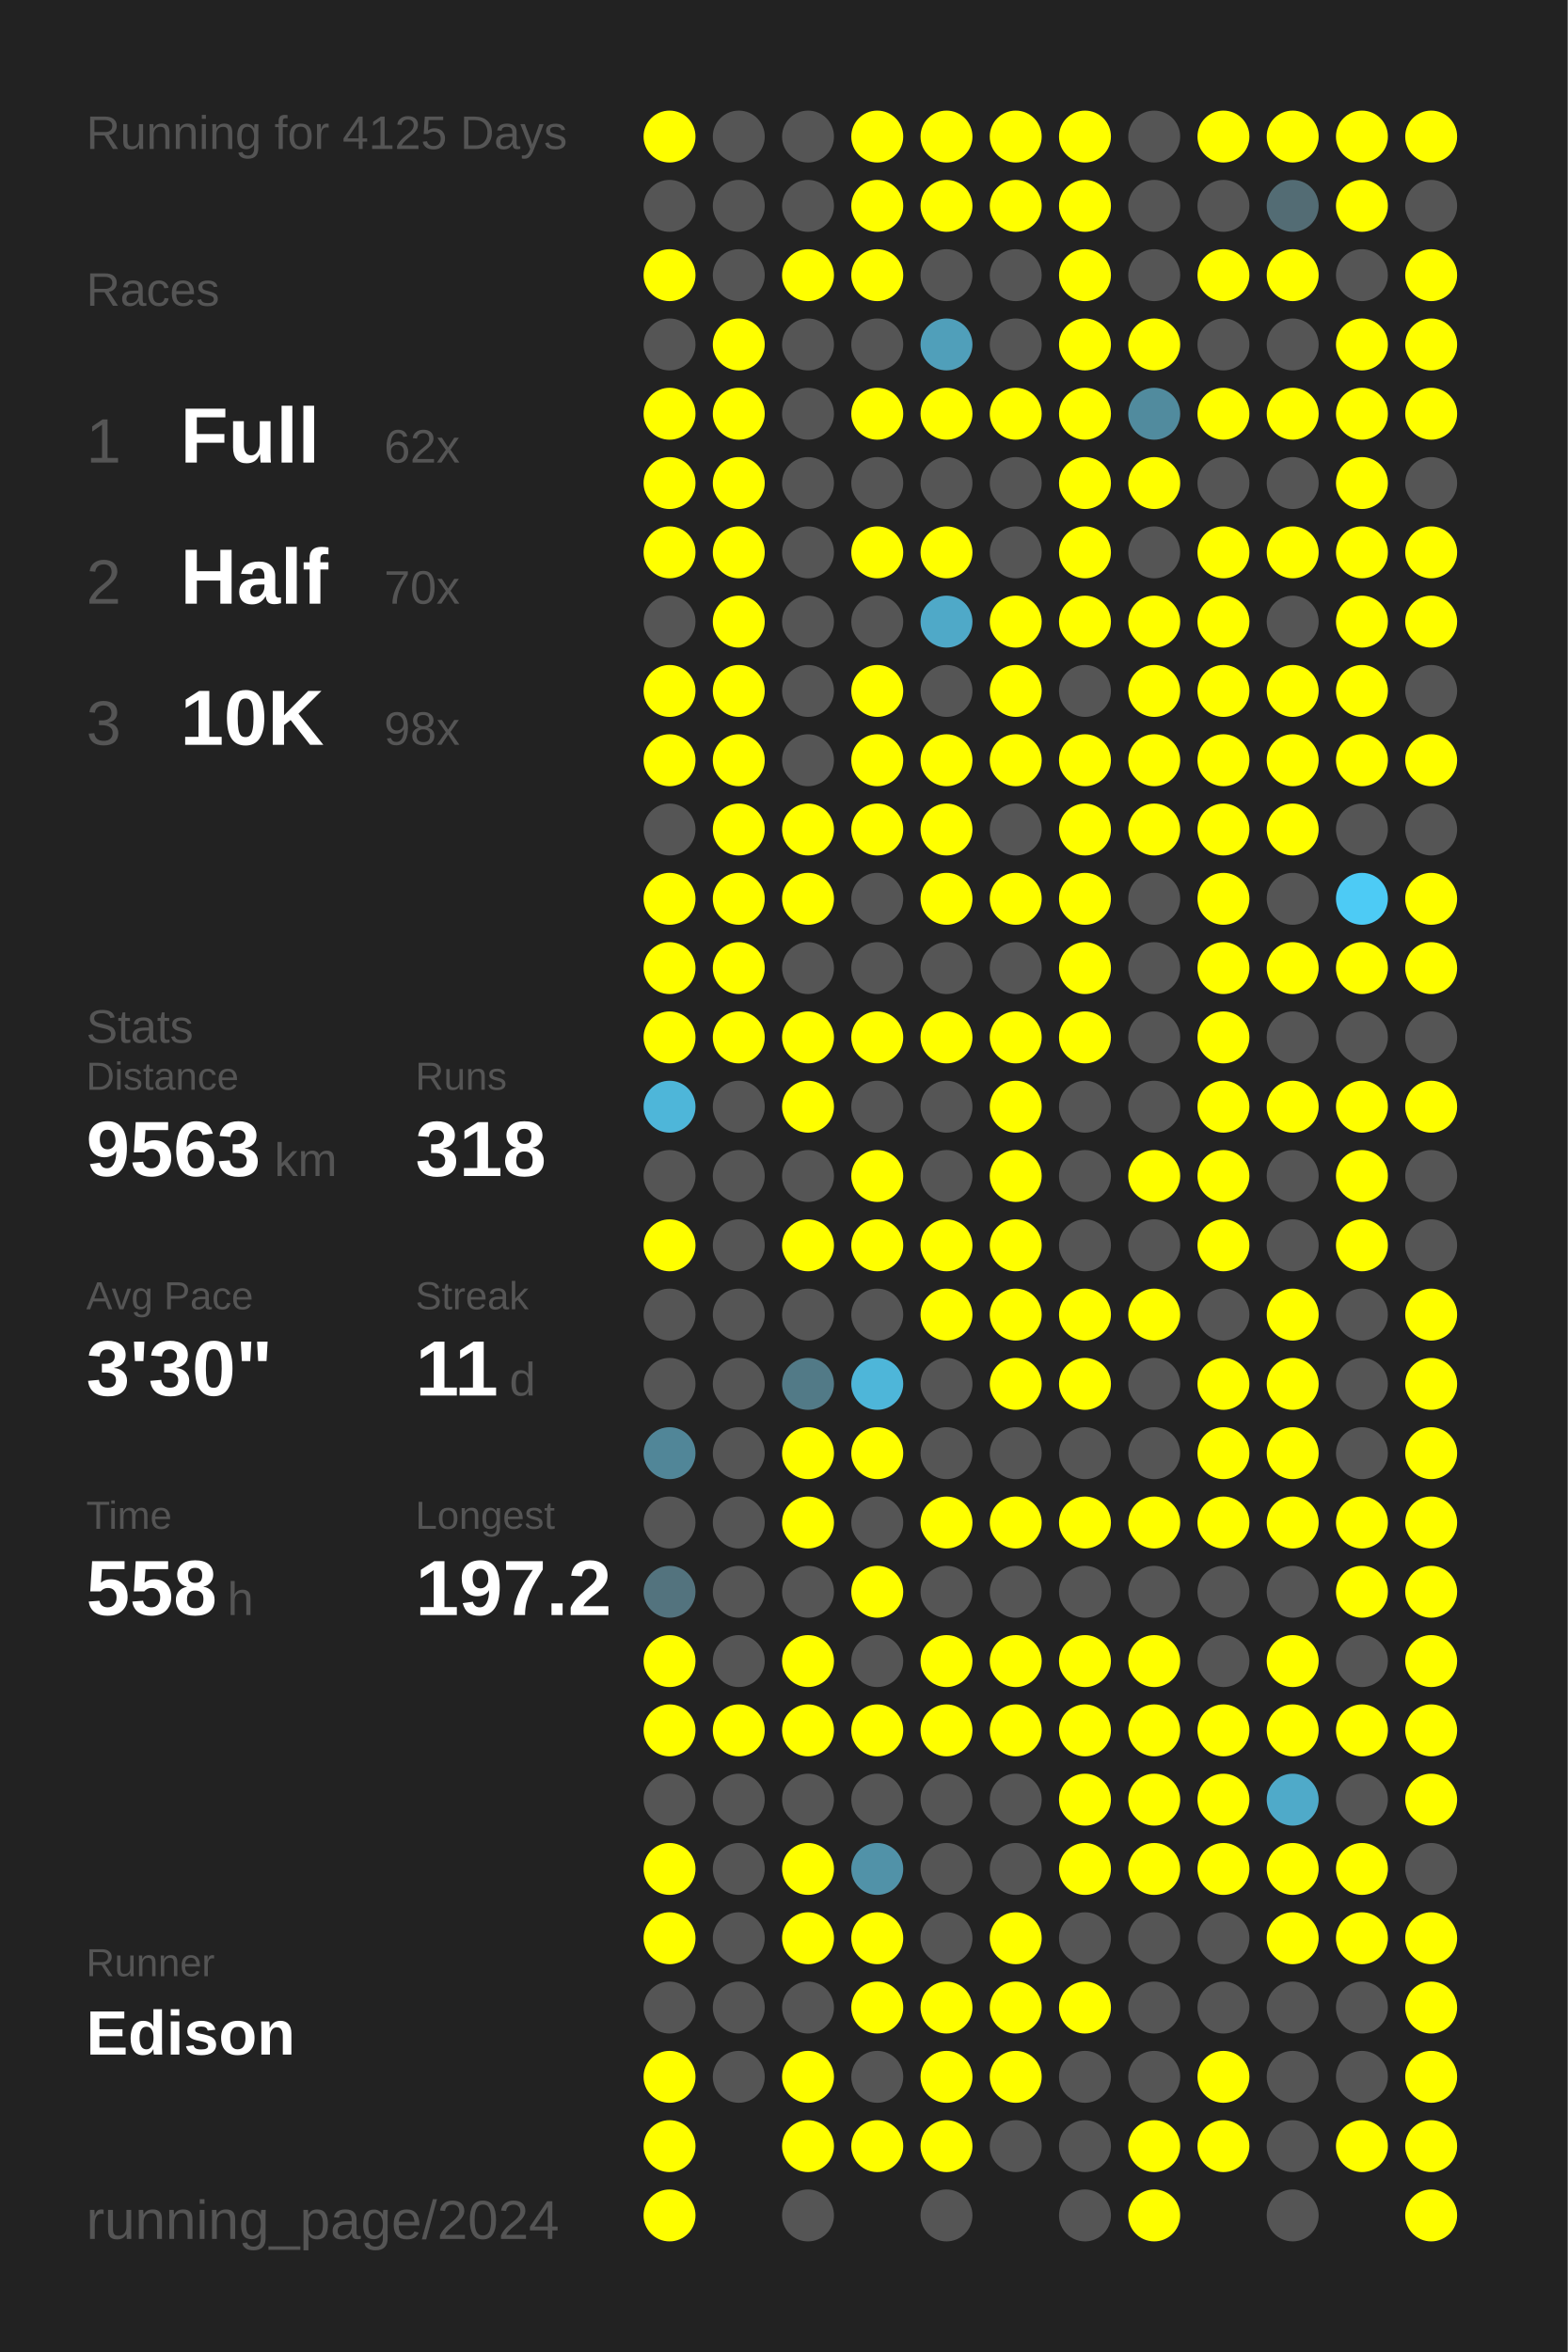
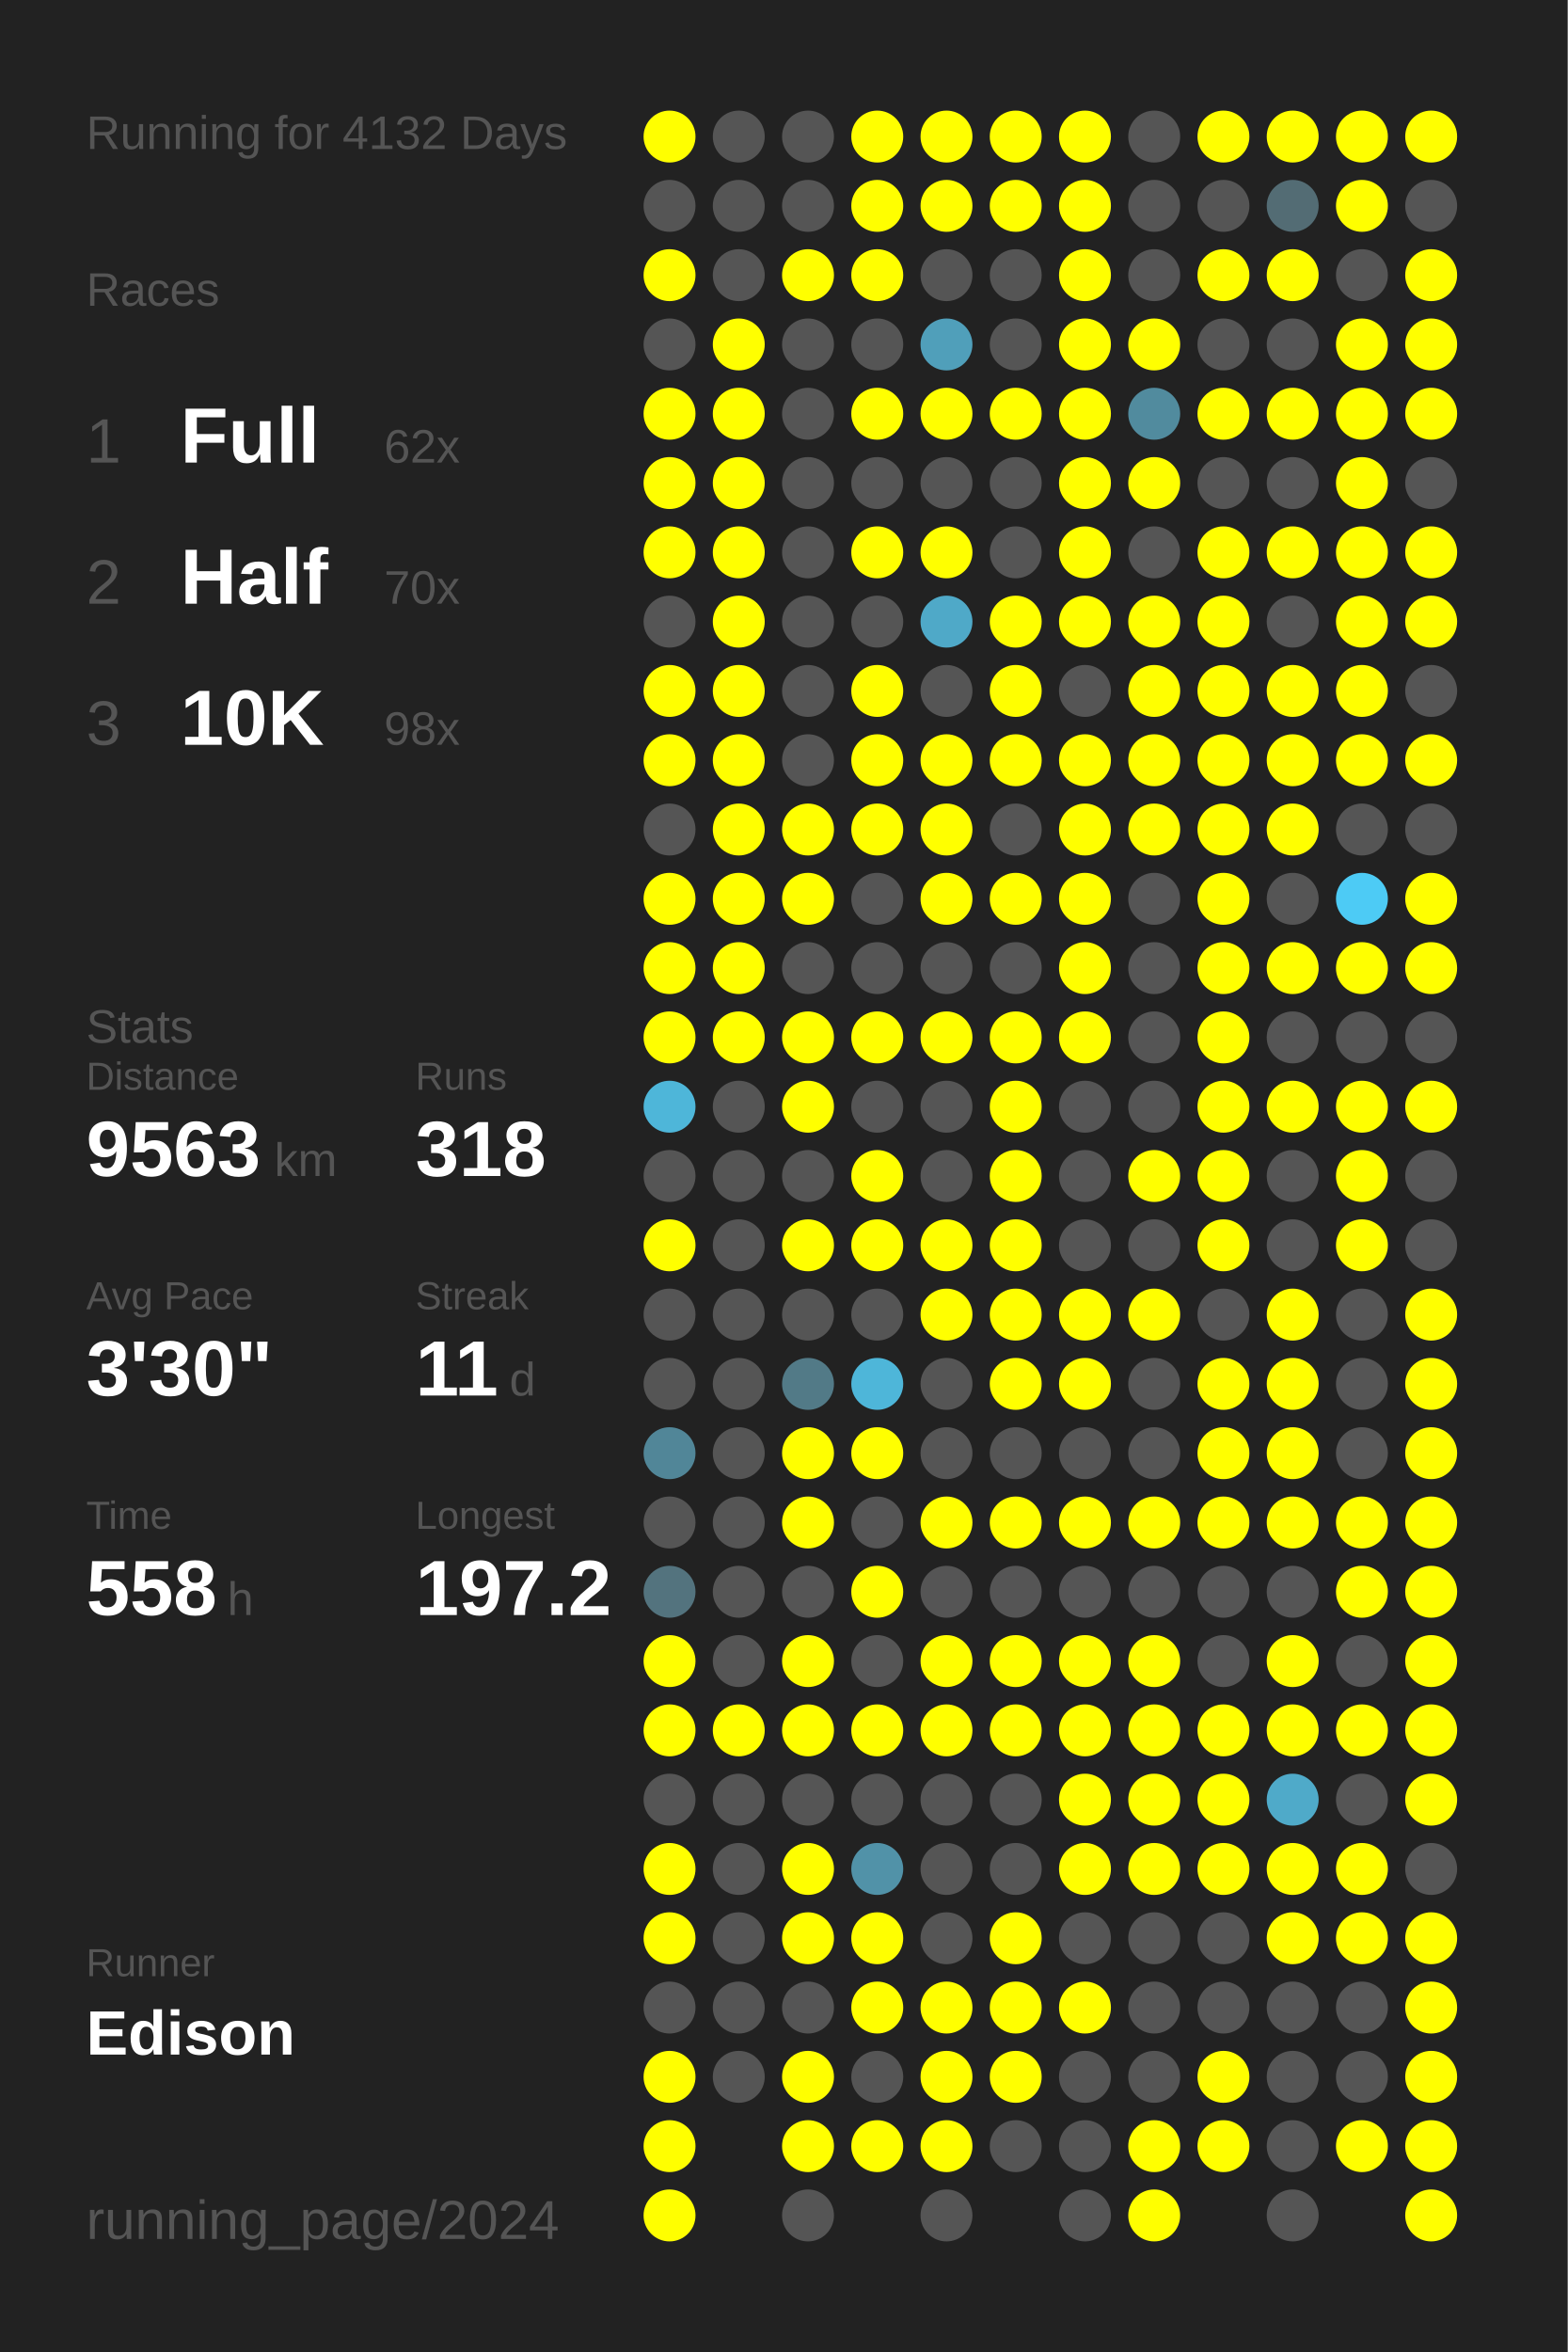
<svg xmlns="http://www.w3.org/2000/svg" baseProfile="full" height="300mm" version="1.1" viewBox="0,0,200,300" width="200mm">
  <defs />
  <rect fill="#222222" height="300" width="200" x="0" y="0" />
-   <text fill="#555555" style="font-size:6px; font-family:Arial;" x="11" y="19">Running for 4125 Days</text>
+   <text fill="#555555" style="font-size:6px; font-family:Arial;" x="11" y="19">Running for 4132 Days</text>
  <text fill="#555555" style="font-size:6px; font-family:Arial;" x="11" y="39">Races</text>
  <text fill="#555555" style="font-size:8px; font-family:Arial;" x="11" y="59">1</text>
  <text fill="#FFFFFF" style="font-size:10px; font-family:Arial; font-weight:bold;" x="23" y="59">Full</text>
  <text fill="#555555" style="font-size:6px; font-family:Arial;" x="49" y="59">62x</text>
  <text fill="#555555" style="font-size:8px; font-family:Arial;" x="11" y="77">2</text>
  <text fill="#FFFFFF" style="font-size:10px; font-family:Arial; font-weight:bold;" x="23" y="77">Half</text>
  <text fill="#555555" style="font-size:6px; font-family:Arial;" x="49" y="77">70x</text>
  <text fill="#555555" style="font-size:8px; font-family:Arial;" x="11" y="95">3</text>
  <text fill="#FFFFFF" style="font-size:10px; font-family:Arial; font-weight:bold;" x="23" y="95">10K</text>
  <text fill="#555555" style="font-size:6px; font-family:Arial;" x="49" y="95">98x</text>
  <text fill="#555555" style="font-size:6px; font-family:Arial;" x="11" y="133">Stats</text>
  <text fill="#555555" style="font-size:5px; font-family:Arial;" x="11" y="139">Distance</text>
  <text fill="#FFFFFF" style="font-size:10px; font-family:Arial; font-weight:bold;" x="11" y="150">9563</text>
  <text fill="#555555" style="font-size:6px; font-family:Arial;" x="35" y="150">km</text>
  <text fill="#555555" style="font-size:5px; font-family:Arial;" x="53" y="139">Runs</text>
  <text fill="#FFFFFF" style="font-size:10px; font-family:Arial; font-weight:bold;" x="53" y="150">318</text>
  <text fill="#555555" style="font-size:5px; font-family:Arial;" x="11" y="167">Avg Pace</text>
  <text fill="#FFFFFF" style="font-size:10px; font-family:Arial; font-weight:bold;" x="11" y="178">3'30"</text>
  <text fill="#555555" style="font-size:5px; font-family:Arial;" x="53" y="167">Streak</text>
  <text fill="#FFFFFF" style="font-size:10px; font-family:Arial; font-weight:bold;" x="53" y="178">11</text>
  <text fill="#555555" style="font-size:6px; font-family:Arial;" x="65" y="178">d</text>
  <text fill="#555555" style="font-size:5px; font-family:Arial;" x="11" y="195">Time</text>
  <text fill="#FFFFFF" style="font-size:10px; font-family:Arial; font-weight:bold;" x="11" y="206">558</text>
  <text fill="#555555" style="font-size:6px; font-family:Arial;" x="29" y="206">h</text>
  <text fill="#555555" style="font-size:5px; font-family:Arial;" x="53" y="195">Longest</text>
  <text fill="#FFFFFF" style="font-size:10px; font-family:Arial; font-weight:bold;" x="53" y="206">197.2</text>
  <text fill="#555555" style="font-size:5px; font-family:Arial;" x="11" y="252.065">Runner</text>
  <text fill="#FFFFFF" style="font-size:8px; font-family:Arial; font-weight:bold;" x="11" y="262.065">Edison</text>
  <text fill="#555555" style="font-size:7px; font-family:Arial;" x="11" y="285.581">running_page/2024</text>
  <circle cx="85.417" cy="17.419" fill="#FFFF00" r="3.312" />
  <circle cx="85.417" cy="26.258" fill="#555555" r="3.312" />
  <circle cx="85.417" cy="35.097" fill="#FFFF00" r="3.312" />
  <circle cx="85.417" cy="43.935" fill="#555555" r="3.312" />
  <circle cx="85.417" cy="52.774" fill="#FFFF00" r="3.312" />
  <circle cx="85.417" cy="61.613" fill="#FFFF00" r="3.312" />
  <circle cx="85.417" cy="70.452" fill="#FFFF00" r="3.312" />
  <circle cx="85.417" cy="79.29" fill="#555555" r="3.312" />
  <circle cx="85.417" cy="88.129" fill="#FFFF00" r="3.312" />
  <circle cx="85.417" cy="96.968" fill="#FFFF00" r="3.312" />
  <circle cx="85.417" cy="105.806" fill="#555555" r="3.312" />
  <circle cx="85.417" cy="114.645" fill="#FFFF00" r="3.312" />
  <circle cx="85.417" cy="123.484" fill="#FFFF00" r="3.312" />
  <circle cx="85.417" cy="132.323" fill="#FFFF00" r="3.312" />
  <circle cx="85.417" cy="141.161" fill="#4eb6d9" r="3.312" />
  <circle cx="85.417" cy="150" fill="#555555" r="3.312" />
  <circle cx="85.417" cy="158.839" fill="#FFFF00" r="3.312" />
  <circle cx="85.417" cy="167.677" fill="#555555" r="3.312" />
  <circle cx="85.417" cy="176.516" fill="#555555" r="3.312" />
  <circle cx="85.417" cy="185.355" fill="#518698" r="3.312" />
  <circle cx="85.417" cy="194.194" fill="#555555" r="3.312" />
  <circle cx="85.417" cy="203.032" fill="#53737e" r="3.312" />
  <circle cx="85.417" cy="211.871" fill="#FFFF00" r="3.312" />
  <circle cx="85.417" cy="220.71" fill="#FFFF00" r="3.312" />
  <circle cx="85.417" cy="229.548" fill="#555555" r="3.312" />
  <circle cx="85.417" cy="238.387" fill="#FFFF00" r="3.312" />
  <circle cx="85.417" cy="247.226" fill="#FFFF00" r="3.312" />
  <circle cx="85.417" cy="256.065" fill="#555555" r="3.312" />
  <circle cx="85.417" cy="264.903" fill="#FFFF00" r="3.312" />
  <circle cx="85.417" cy="273.742" fill="#FFFF00" r="3.312" />
  <circle cx="85.417" cy="282.581" fill="#FFFF00" r="3.312" />
  <circle cx="94.25" cy="17.419" fill="#555555" r="3.312" />
  <circle cx="94.25" cy="26.258" fill="#555555" r="3.312" />
  <circle cx="94.25" cy="35.097" fill="#555555" r="3.312" />
  <circle cx="94.25" cy="43.935" fill="#FFFF00" r="3.312" />
  <circle cx="94.25" cy="52.774" fill="#FFFF00" r="3.312" />
  <circle cx="94.25" cy="61.613" fill="#FFFF00" r="3.312" />
  <circle cx="94.25" cy="70.452" fill="#FFFF00" r="3.312" />
  <circle cx="94.25" cy="79.29" fill="#FFFF00" r="3.312" />
  <circle cx="94.25" cy="88.129" fill="#FFFF00" r="3.312" />
  <circle cx="94.25" cy="96.968" fill="#FFFF00" r="3.312" />
  <circle cx="94.25" cy="105.806" fill="#FFFF00" r="3.312" />
  <circle cx="94.25" cy="114.645" fill="#FFFF00" r="3.312" />
  <circle cx="94.25" cy="123.484" fill="#FFFF00" r="3.312" />
  <circle cx="94.25" cy="132.323" fill="#FFFF00" r="3.312" />
  <circle cx="94.25" cy="141.161" fill="#555555" r="3.312" />
  <circle cx="94.25" cy="150" fill="#555555" r="3.312" />
  <circle cx="94.25" cy="158.839" fill="#555555" r="3.312" />
  <circle cx="94.25" cy="167.677" fill="#555555" r="3.312" />
  <circle cx="94.25" cy="176.516" fill="#555555" r="3.312" />
  <circle cx="94.25" cy="185.355" fill="#555555" r="3.312" />
  <circle cx="94.25" cy="194.194" fill="#555555" r="3.312" />
  <circle cx="94.25" cy="203.032" fill="#555555" r="3.312" />
  <circle cx="94.25" cy="211.871" fill="#555555" r="3.312" />
  <circle cx="94.25" cy="220.71" fill="#FFFF00" r="3.312" />
  <circle cx="94.25" cy="229.548" fill="#555555" r="3.312" />
  <circle cx="94.25" cy="238.387" fill="#555555" r="3.312" />
  <circle cx="94.25" cy="247.226" fill="#555555" r="3.312" />
  <circle cx="94.25" cy="256.065" fill="#555555" r="3.312" />
  <circle cx="94.25" cy="264.903" fill="#555555" r="3.312" />
  <circle cx="103.083" cy="17.419" fill="#555555" r="3.312" />
  <circle cx="103.083" cy="26.258" fill="#555555" r="3.312" />
  <circle cx="103.083" cy="35.097" fill="#FFFF00" r="3.312" />
  <circle cx="103.083" cy="43.935" fill="#555555" r="3.312" />
  <circle cx="103.083" cy="52.774" fill="#555555" r="3.312" />
  <circle cx="103.083" cy="61.613" fill="#555555" r="3.312" />
  <circle cx="103.083" cy="70.452" fill="#555555" r="3.312" />
  <circle cx="103.083" cy="79.29" fill="#555555" r="3.312" />
  <circle cx="103.083" cy="88.129" fill="#555555" r="3.312" />
  <circle cx="103.083" cy="96.968" fill="#555555" r="3.312" />
  <circle cx="103.083" cy="105.806" fill="#FFFF00" r="3.312" />
  <circle cx="103.083" cy="114.645" fill="#FFFF00" r="3.312" />
  <circle cx="103.083" cy="123.484" fill="#555555" r="3.312" />
  <circle cx="103.083" cy="132.323" fill="#FFFF00" r="3.312" />
  <circle cx="103.083" cy="141.161" fill="#FFFF00" r="3.312" />
  <circle cx="103.083" cy="150" fill="#555555" r="3.312" />
  <circle cx="103.083" cy="158.839" fill="#FFFF00" r="3.312" />
  <circle cx="103.083" cy="167.677" fill="#555555" r="3.312" />
  <circle cx="103.083" cy="176.516" fill="#527a87" r="3.312" />
  <circle cx="103.083" cy="185.355" fill="#FFFF00" r="3.312" />
  <circle cx="103.083" cy="194.194" fill="#FFFF00" r="3.312" />
  <circle cx="103.083" cy="203.032" fill="#555555" r="3.312" />
  <circle cx="103.083" cy="211.871" fill="#FFFF00" r="3.312" />
  <circle cx="103.083" cy="220.71" fill="#FFFF00" r="3.312" />
  <circle cx="103.083" cy="229.548" fill="#555555" r="3.312" />
  <circle cx="103.083" cy="238.387" fill="#FFFF00" r="3.312" />
  <circle cx="103.083" cy="247.226" fill="#FFFF00" r="3.312" />
  <circle cx="103.083" cy="256.065" fill="#555555" r="3.312" />
  <circle cx="103.083" cy="264.903" fill="#FFFF00" r="3.312" />
  <circle cx="103.083" cy="273.742" fill="#FFFF00" r="3.312" />
  <circle cx="103.083" cy="282.581" fill="#555555" r="3.312" />
  <circle cx="111.917" cy="17.419" fill="#FFFF00" r="3.312" />
  <circle cx="111.917" cy="26.258" fill="#FFFF00" r="3.312" />
  <circle cx="111.917" cy="35.097" fill="#FFFF00" r="3.312" />
  <circle cx="111.917" cy="43.935" fill="#555555" r="3.312" />
  <circle cx="111.917" cy="52.774" fill="#FFFF00" r="3.312" />
  <circle cx="111.917" cy="61.613" fill="#555555" r="3.312" />
  <circle cx="111.917" cy="70.452" fill="#FFFF00" r="3.312" />
  <circle cx="111.917" cy="79.29" fill="#555555" r="3.312" />
  <circle cx="111.917" cy="88.129" fill="#FFFF00" r="3.312" />
  <circle cx="111.917" cy="96.968" fill="#FFFF00" r="3.312" />
  <circle cx="111.917" cy="105.806" fill="#FFFF00" r="3.312" />
  <circle cx="111.917" cy="114.645" fill="#555555" r="3.312" />
  <circle cx="111.917" cy="123.484" fill="#555555" r="3.312" />
  <circle cx="111.917" cy="132.323" fill="#FFFF00" r="3.312" />
  <circle cx="111.917" cy="141.161" fill="#555555" r="3.312" />
  <circle cx="111.917" cy="150" fill="#FFFF00" r="3.312" />
  <circle cx="111.917" cy="158.839" fill="#FFFF00" r="3.312" />
  <circle cx="111.917" cy="167.677" fill="#555555" r="3.312" />
  <circle cx="111.917" cy="176.516" fill="#4eb6d9" r="3.312" />
  <circle cx="111.917" cy="185.355" fill="#FFFF00" r="3.312" />
  <circle cx="111.917" cy="194.194" fill="#555555" r="3.312" />
  <circle cx="111.917" cy="203.032" fill="#FFFF00" r="3.312" />
  <circle cx="111.917" cy="211.871" fill="#555555" r="3.312" />
  <circle cx="111.917" cy="220.71" fill="#FFFF00" r="3.312" />
  <circle cx="111.917" cy="229.548" fill="#555555" r="3.312" />
  <circle cx="111.917" cy="238.387" fill="#5192a8" r="3.312" />
  <circle cx="111.917" cy="247.226" fill="#FFFF00" r="3.312" />
  <circle cx="111.917" cy="256.065" fill="#FFFF00" r="3.312" />
  <circle cx="111.917" cy="264.903" fill="#555555" r="3.312" />
  <circle cx="111.917" cy="273.742" fill="#FFFF00" r="3.312" />
  <circle cx="120.75" cy="17.419" fill="#FFFF00" r="3.312" />
  <circle cx="120.75" cy="26.258" fill="#FFFF00" r="3.312" />
  <circle cx="120.75" cy="35.097" fill="#555555" r="3.312" />
  <circle cx="120.75" cy="43.935" fill="#509fba" r="3.312" />
  <circle cx="120.75" cy="52.774" fill="#FFFF00" r="3.312" />
  <circle cx="120.75" cy="61.613" fill="#555555" r="3.312" />
  <circle cx="120.75" cy="70.452" fill="#FFFF00" r="3.312" />
  <circle cx="120.75" cy="79.29" fill="#4fa9c8" r="3.312" />
  <circle cx="120.75" cy="88.129" fill="#555555" r="3.312" />
  <circle cx="120.75" cy="96.968" fill="#FFFF00" r="3.312" />
  <circle cx="120.75" cy="105.806" fill="#FFFF00" r="3.312" />
  <circle cx="120.75" cy="114.645" fill="#FFFF00" r="3.312" />
  <circle cx="120.75" cy="123.484" fill="#555555" r="3.312" />
  <circle cx="120.75" cy="132.323" fill="#FFFF00" r="3.312" />
  <circle cx="120.75" cy="141.161" fill="#555555" r="3.312" />
  <circle cx="120.75" cy="150" fill="#555555" r="3.312" />
  <circle cx="120.75" cy="158.839" fill="#FFFF00" r="3.312" />
  <circle cx="120.75" cy="167.677" fill="#FFFF00" r="3.312" />
  <circle cx="120.75" cy="176.516" fill="#555555" r="3.312" />
  <circle cx="120.75" cy="185.355" fill="#555555" r="3.312" />
  <circle cx="120.75" cy="194.194" fill="#FFFF00" r="3.312" />
  <circle cx="120.75" cy="203.032" fill="#555555" r="3.312" />
  <circle cx="120.75" cy="211.871" fill="#FFFF00" r="3.312" />
  <circle cx="120.75" cy="220.71" fill="#FFFF00" r="3.312" />
  <circle cx="120.75" cy="229.548" fill="#555555" r="3.312" />
  <circle cx="120.75" cy="238.387" fill="#555555" r="3.312" />
  <circle cx="120.75" cy="247.226" fill="#555555" r="3.312" />
  <circle cx="120.75" cy="256.065" fill="#FFFF00" r="3.312" />
  <circle cx="120.75" cy="264.903" fill="#FFFF00" r="3.312" />
  <circle cx="120.75" cy="273.742" fill="#FFFF00" r="3.312" />
  <circle cx="120.75" cy="282.581" fill="#555555" r="3.312" />
  <circle cx="129.583" cy="17.419" fill="#FFFF00" r="3.312" />
  <circle cx="129.583" cy="26.258" fill="#FFFF00" r="3.312" />
  <circle cx="129.583" cy="35.097" fill="#555555" r="3.312" />
  <circle cx="129.583" cy="43.935" fill="#555555" r="3.312" />
  <circle cx="129.583" cy="52.774" fill="#FFFF00" r="3.312" />
  <circle cx="129.583" cy="61.613" fill="#555555" r="3.312" />
  <circle cx="129.583" cy="70.452" fill="#555555" r="3.312" />
  <circle cx="129.583" cy="79.29" fill="#FFFF00" r="3.312" />
  <circle cx="129.583" cy="88.129" fill="#FFFF00" r="3.312" />
  <circle cx="129.583" cy="96.968" fill="#FFFF00" r="3.312" />
  <circle cx="129.583" cy="105.806" fill="#555555" r="3.312" />
  <circle cx="129.583" cy="114.645" fill="#FFFF00" r="3.312" />
  <circle cx="129.583" cy="123.484" fill="#555555" r="3.312" />
  <circle cx="129.583" cy="132.323" fill="#FFFF00" r="3.312" />
  <circle cx="129.583" cy="141.161" fill="#FFFF00" r="3.312" />
  <circle cx="129.583" cy="150" fill="#FFFF00" r="3.312" />
  <circle cx="129.583" cy="158.839" fill="#FFFF00" r="3.312" />
  <circle cx="129.583" cy="167.677" fill="#FFFF00" r="3.312" />
  <circle cx="129.583" cy="176.516" fill="#FFFF00" r="3.312" />
  <circle cx="129.583" cy="185.355" fill="#555555" r="3.312" />
  <circle cx="129.583" cy="194.194" fill="#FFFF00" r="3.312" />
  <circle cx="129.583" cy="203.032" fill="#555555" r="3.312" />
  <circle cx="129.583" cy="211.871" fill="#FFFF00" r="3.312" />
  <circle cx="129.583" cy="220.71" fill="#FFFF00" r="3.312" />
  <circle cx="129.583" cy="229.548" fill="#555555" r="3.312" />
  <circle cx="129.583" cy="238.387" fill="#555555" r="3.312" />
  <circle cx="129.583" cy="247.226" fill="#FFFF00" r="3.312" />
  <circle cx="129.583" cy="256.065" fill="#FFFF00" r="3.312" />
  <circle cx="129.583" cy="264.903" fill="#FFFF00" r="3.312" />
  <circle cx="129.583" cy="273.742" fill="#555555" r="3.312" />
  <circle cx="138.417" cy="17.419" fill="#FFFF00" r="3.312" />
  <circle cx="138.417" cy="26.258" fill="#FFFF00" r="3.312" />
  <circle cx="138.417" cy="35.097" fill="#FFFF00" r="3.312" />
  <circle cx="138.417" cy="43.935" fill="#FFFF00" r="3.312" />
  <circle cx="138.417" cy="52.774" fill="#FFFF00" r="3.312" />
  <circle cx="138.417" cy="61.613" fill="#FFFF00" r="3.312" />
  <circle cx="138.417" cy="70.452" fill="#FFFF00" r="3.312" />
  <circle cx="138.417" cy="79.29" fill="#FFFF00" r="3.312" />
  <circle cx="138.417" cy="88.129" fill="#555555" r="3.312" />
  <circle cx="138.417" cy="96.968" fill="#FFFF00" r="3.312" />
  <circle cx="138.417" cy="105.806" fill="#FFFF00" r="3.312" />
  <circle cx="138.417" cy="114.645" fill="#FFFF00" r="3.312" />
  <circle cx="138.417" cy="123.484" fill="#FFFF00" r="3.312" />
  <circle cx="138.417" cy="132.323" fill="#FFFF00" r="3.312" />
  <circle cx="138.417" cy="141.161" fill="#555555" r="3.312" />
  <circle cx="138.417" cy="150" fill="#555555" r="3.312" />
  <circle cx="138.417" cy="158.839" fill="#555555" r="3.312" />
  <circle cx="138.417" cy="167.677" fill="#FFFF00" r="3.312" />
  <circle cx="138.417" cy="176.516" fill="#FFFF00" r="3.312" />
  <circle cx="138.417" cy="185.355" fill="#555555" r="3.312" />
  <circle cx="138.417" cy="194.194" fill="#FFFF00" r="3.312" />
  <circle cx="138.417" cy="203.032" fill="#555555" r="3.312" />
  <circle cx="138.417" cy="211.871" fill="#FFFF00" r="3.312" />
  <circle cx="138.417" cy="220.71" fill="#FFFF00" r="3.312" />
  <circle cx="138.417" cy="229.548" fill="#FFFF00" r="3.312" />
  <circle cx="138.417" cy="238.387" fill="#FFFF00" r="3.312" />
  <circle cx="138.417" cy="247.226" fill="#555555" r="3.312" />
  <circle cx="138.417" cy="256.065" fill="#FFFF00" r="3.312" />
  <circle cx="138.417" cy="264.903" fill="#555555" r="3.312" />
  <circle cx="138.417" cy="273.742" fill="#555555" r="3.312" />
  <circle cx="138.417" cy="282.581" fill="#555555" r="3.312" />
  <circle cx="147.25" cy="17.419" fill="#555555" r="3.312" />
  <circle cx="147.25" cy="26.258" fill="#555555" r="3.312" />
  <circle cx="147.25" cy="35.097" fill="#555555" r="3.312" />
  <circle cx="147.25" cy="43.935" fill="#FFFF00" r="3.312" />
  <circle cx="147.25" cy="52.774" fill="#518b9e" r="3.312" />
  <circle cx="147.25" cy="61.613" fill="#FFFF00" r="3.312" />
  <circle cx="147.25" cy="70.452" fill="#555555" r="3.312" />
  <circle cx="147.25" cy="79.29" fill="#FFFF00" r="3.312" />
  <circle cx="147.25" cy="88.129" fill="#FFFF00" r="3.312" />
  <circle cx="147.25" cy="96.968" fill="#FFFF00" r="3.312" />
  <circle cx="147.25" cy="105.806" fill="#FFFF00" r="3.312" />
  <circle cx="147.25" cy="114.645" fill="#555555" r="3.312" />
  <circle cx="147.25" cy="123.484" fill="#555555" r="3.312" />
  <circle cx="147.25" cy="132.323" fill="#555555" r="3.312" />
  <circle cx="147.25" cy="141.161" fill="#555555" r="3.312" />
  <circle cx="147.25" cy="150" fill="#FFFF00" r="3.312" />
  <circle cx="147.25" cy="158.839" fill="#555555" r="3.312" />
  <circle cx="147.25" cy="167.677" fill="#FFFF00" r="3.312" />
  <circle cx="147.25" cy="176.516" fill="#555555" r="3.312" />
  <circle cx="147.25" cy="185.355" fill="#555555" r="3.312" />
  <circle cx="147.25" cy="194.194" fill="#FFFF00" r="3.312" />
  <circle cx="147.25" cy="203.032" fill="#555555" r="3.312" />
  <circle cx="147.25" cy="211.871" fill="#FFFF00" r="3.312" />
  <circle cx="147.25" cy="220.71" fill="#FFFF00" r="3.312" />
  <circle cx="147.25" cy="229.548" fill="#FFFF00" r="3.312" />
  <circle cx="147.25" cy="238.387" fill="#FFFF00" r="3.312" />
  <circle cx="147.25" cy="247.226" fill="#555555" r="3.312" />
  <circle cx="147.25" cy="256.065" fill="#555555" r="3.312" />
  <circle cx="147.25" cy="264.903" fill="#555555" r="3.312" />
  <circle cx="147.25" cy="273.742" fill="#FFFF00" r="3.312" />
  <circle cx="147.25" cy="282.581" fill="#FFFF00" r="3.312" />
  <circle cx="156.083" cy="17.419" fill="#FFFF00" r="3.312" />
  <circle cx="156.083" cy="26.258" fill="#555555" r="3.312" />
  <circle cx="156.083" cy="35.097" fill="#FFFF00" r="3.312" />
  <circle cx="156.083" cy="43.935" fill="#555555" r="3.312" />
  <circle cx="156.083" cy="52.774" fill="#FFFF00" r="3.312" />
  <circle cx="156.083" cy="61.613" fill="#555555" r="3.312" />
  <circle cx="156.083" cy="70.452" fill="#FFFF00" r="3.312" />
  <circle cx="156.083" cy="79.29" fill="#FFFF00" r="3.312" />
  <circle cx="156.083" cy="88.129" fill="#FFFF00" r="3.312" />
  <circle cx="156.083" cy="96.968" fill="#FFFF00" r="3.312" />
  <circle cx="156.083" cy="105.806" fill="#FFFF00" r="3.312" />
  <circle cx="156.083" cy="114.645" fill="#FFFF00" r="3.312" />
  <circle cx="156.083" cy="123.484" fill="#FFFF00" r="3.312" />
  <circle cx="156.083" cy="132.323" fill="#FFFF00" r="3.312" />
  <circle cx="156.083" cy="141.161" fill="#FFFF00" r="3.312" />
  <circle cx="156.083" cy="150" fill="#FFFF00" r="3.312" />
  <circle cx="156.083" cy="158.839" fill="#FFFF00" r="3.312" />
  <circle cx="156.083" cy="167.677" fill="#555555" r="3.312" />
  <circle cx="156.083" cy="176.516" fill="#FFFF00" r="3.312" />
  <circle cx="156.083" cy="185.355" fill="#FFFF00" r="3.312" />
  <circle cx="156.083" cy="194.194" fill="#FFFF00" r="3.312" />
  <circle cx="156.083" cy="203.032" fill="#555555" r="3.312" />
  <circle cx="156.083" cy="211.871" fill="#555555" r="3.312" />
  <circle cx="156.083" cy="220.71" fill="#FFFF00" r="3.312" />
  <circle cx="156.083" cy="229.548" fill="#FFFF00" r="3.312" />
  <circle cx="156.083" cy="238.387" fill="#FFFF00" r="3.312" />
  <circle cx="156.083" cy="247.226" fill="#555555" r="3.312" />
  <circle cx="156.083" cy="256.065" fill="#555555" r="3.312" />
  <circle cx="156.083" cy="264.903" fill="#FFFF00" r="3.312" />
  <circle cx="156.083" cy="273.742" fill="#FFFF00" r="3.312" />
  <circle cx="164.917" cy="17.419" fill="#FFFF00" r="3.312" />
  <circle cx="164.917" cy="26.258" fill="#536c74" r="3.312" />
  <circle cx="164.917" cy="35.097" fill="#FFFF00" r="3.312" />
  <circle cx="164.917" cy="43.935" fill="#555555" r="3.312" />
  <circle cx="164.917" cy="52.774" fill="#FFFF00" r="3.312" />
  <circle cx="164.917" cy="61.613" fill="#555555" r="3.312" />
  <circle cx="164.917" cy="70.452" fill="#FFFF00" r="3.312" />
  <circle cx="164.917" cy="79.29" fill="#555555" r="3.312" />
  <circle cx="164.917" cy="88.129" fill="#FFFF00" r="3.312" />
  <circle cx="164.917" cy="96.968" fill="#FFFF00" r="3.312" />
  <circle cx="164.917" cy="105.806" fill="#FFFF00" r="3.312" />
  <circle cx="164.917" cy="114.645" fill="#555555" r="3.312" />
  <circle cx="164.917" cy="123.484" fill="#FFFF00" r="3.312" />
  <circle cx="164.917" cy="132.323" fill="#555555" r="3.312" />
  <circle cx="164.917" cy="141.161" fill="#FFFF00" r="3.312" />
  <circle cx="164.917" cy="150" fill="#555555" r="3.312" />
  <circle cx="164.917" cy="158.839" fill="#555555" r="3.312" />
  <circle cx="164.917" cy="167.677" fill="#FFFF00" r="3.312" />
  <circle cx="164.917" cy="176.516" fill="#FFFF00" r="3.312" />
  <circle cx="164.917" cy="185.355" fill="#FFFF00" r="3.312" />
  <circle cx="164.917" cy="194.194" fill="#FFFF00" r="3.312" />
  <circle cx="164.917" cy="203.032" fill="#555555" r="3.312" />
  <circle cx="164.917" cy="211.871" fill="#FFFF00" r="3.312" />
  <circle cx="164.917" cy="220.71" fill="#FFFF00" r="3.312" />
  <circle cx="164.917" cy="229.548" fill="#4faac9" r="3.312" />
  <circle cx="164.917" cy="238.387" fill="#FFFF00" r="3.312" />
  <circle cx="164.917" cy="247.226" fill="#FFFF00" r="3.312" />
  <circle cx="164.917" cy="256.065" fill="#555555" r="3.312" />
  <circle cx="164.917" cy="264.903" fill="#555555" r="3.312" />
  <circle cx="164.917" cy="273.742" fill="#555555" r="3.312" />
  <circle cx="164.917" cy="282.581" fill="#555555" r="3.312" />
  <circle cx="173.75" cy="17.419" fill="#FFFF00" r="3.312" />
  <circle cx="173.75" cy="26.258" fill="#FFFF00" r="3.312" />
  <circle cx="173.75" cy="35.097" fill="#555555" r="3.312" />
  <circle cx="173.75" cy="43.935" fill="#FFFF00" r="3.312" />
  <circle cx="173.75" cy="52.774" fill="#FFFF00" r="3.312" />
  <circle cx="173.75" cy="61.613" fill="#FFFF00" r="3.312" />
  <circle cx="173.75" cy="70.452" fill="#FFFF00" r="3.312" />
  <circle cx="173.75" cy="79.29" fill="#FFFF00" r="3.312" />
  <circle cx="173.75" cy="88.129" fill="#FFFF00" r="3.312" />
  <circle cx="173.75" cy="96.968" fill="#FFFF00" r="3.312" />
  <circle cx="173.75" cy="105.806" fill="#555555" r="3.312" />
  <circle cx="173.75" cy="114.645" fill="#4dcbf5" r="3.312" />
  <circle cx="173.75" cy="123.484" fill="#FFFF00" r="3.312" />
  <circle cx="173.75" cy="132.323" fill="#555555" r="3.312" />
  <circle cx="173.75" cy="141.161" fill="#FFFF00" r="3.312" />
  <circle cx="173.75" cy="150" fill="#FFFF00" r="3.312" />
  <circle cx="173.75" cy="158.839" fill="#FFFF00" r="3.312" />
  <circle cx="173.75" cy="167.677" fill="#555555" r="3.312" />
  <circle cx="173.75" cy="176.516" fill="#555555" r="3.312" />
  <circle cx="173.75" cy="185.355" fill="#555555" r="3.312" />
  <circle cx="173.75" cy="194.194" fill="#FFFF00" r="3.312" />
  <circle cx="173.75" cy="203.032" fill="#FFFF00" r="3.312" />
  <circle cx="173.75" cy="211.871" fill="#555555" r="3.312" />
  <circle cx="173.75" cy="220.71" fill="#FFFF00" r="3.312" />
  <circle cx="173.75" cy="229.548" fill="#555555" r="3.312" />
  <circle cx="173.75" cy="238.387" fill="#FFFF00" r="3.312" />
  <circle cx="173.75" cy="247.226" fill="#FFFF00" r="3.312" />
  <circle cx="173.75" cy="256.065" fill="#555555" r="3.312" />
  <circle cx="173.75" cy="264.903" fill="#555555" r="3.312" />
  <circle cx="173.75" cy="273.742" fill="#FFFF00" r="3.312" />
  <circle cx="182.583" cy="17.419" fill="#FFFF00" r="3.312" />
  <circle cx="182.583" cy="26.258" fill="#555555" r="3.312" />
  <circle cx="182.583" cy="35.097" fill="#FFFF00" r="3.312" />
  <circle cx="182.583" cy="43.935" fill="#FFFF00" r="3.312" />
  <circle cx="182.583" cy="52.774" fill="#FFFF00" r="3.312" />
  <circle cx="182.583" cy="61.613" fill="#555555" r="3.312" />
  <circle cx="182.583" cy="70.452" fill="#FFFF00" r="3.312" />
  <circle cx="182.583" cy="79.29" fill="#FFFF00" r="3.312" />
  <circle cx="182.583" cy="88.129" fill="#555555" r="3.312" />
  <circle cx="182.583" cy="96.968" fill="#FFFF00" r="3.312" />
  <circle cx="182.583" cy="105.806" fill="#555555" r="3.312" />
  <circle cx="182.583" cy="114.645" fill="#FFFF00" r="3.312" />
  <circle cx="182.583" cy="123.484" fill="#FFFF00" r="3.312" />
  <circle cx="182.583" cy="132.323" fill="#555555" r="3.312" />
  <circle cx="182.583" cy="141.161" fill="#FFFF00" r="3.312" />
  <circle cx="182.583" cy="150" fill="#555555" r="3.312" />
  <circle cx="182.583" cy="158.839" fill="#555555" r="3.312" />
  <circle cx="182.583" cy="167.677" fill="#FFFF00" r="3.312" />
  <circle cx="182.583" cy="176.516" fill="#FFFF00" r="3.312" />
  <circle cx="182.583" cy="185.355" fill="#FFFF00" r="3.312" />
  <circle cx="182.583" cy="194.194" fill="#FFFF00" r="3.312" />
  <circle cx="182.583" cy="203.032" fill="#FFFF00" r="3.312" />
  <circle cx="182.583" cy="211.871" fill="#FFFF00" r="3.312" />
  <circle cx="182.583" cy="220.71" fill="#FFFF00" r="3.312" />
  <circle cx="182.583" cy="229.548" fill="#FFFF00" r="3.312" />
  <circle cx="182.583" cy="238.387" fill="#555555" r="3.312" />
  <circle cx="182.583" cy="247.226" fill="#FFFF00" r="3.312" />
  <circle cx="182.583" cy="256.065" fill="#FFFF00" r="3.312" />
  <circle cx="182.583" cy="264.903" fill="#FFFF00" r="3.312" />
  <circle cx="182.583" cy="273.742" fill="#FFFF00" r="3.312" />
  <circle cx="182.583" cy="282.581" fill="#FFFF00" r="3.312" />
</svg>
